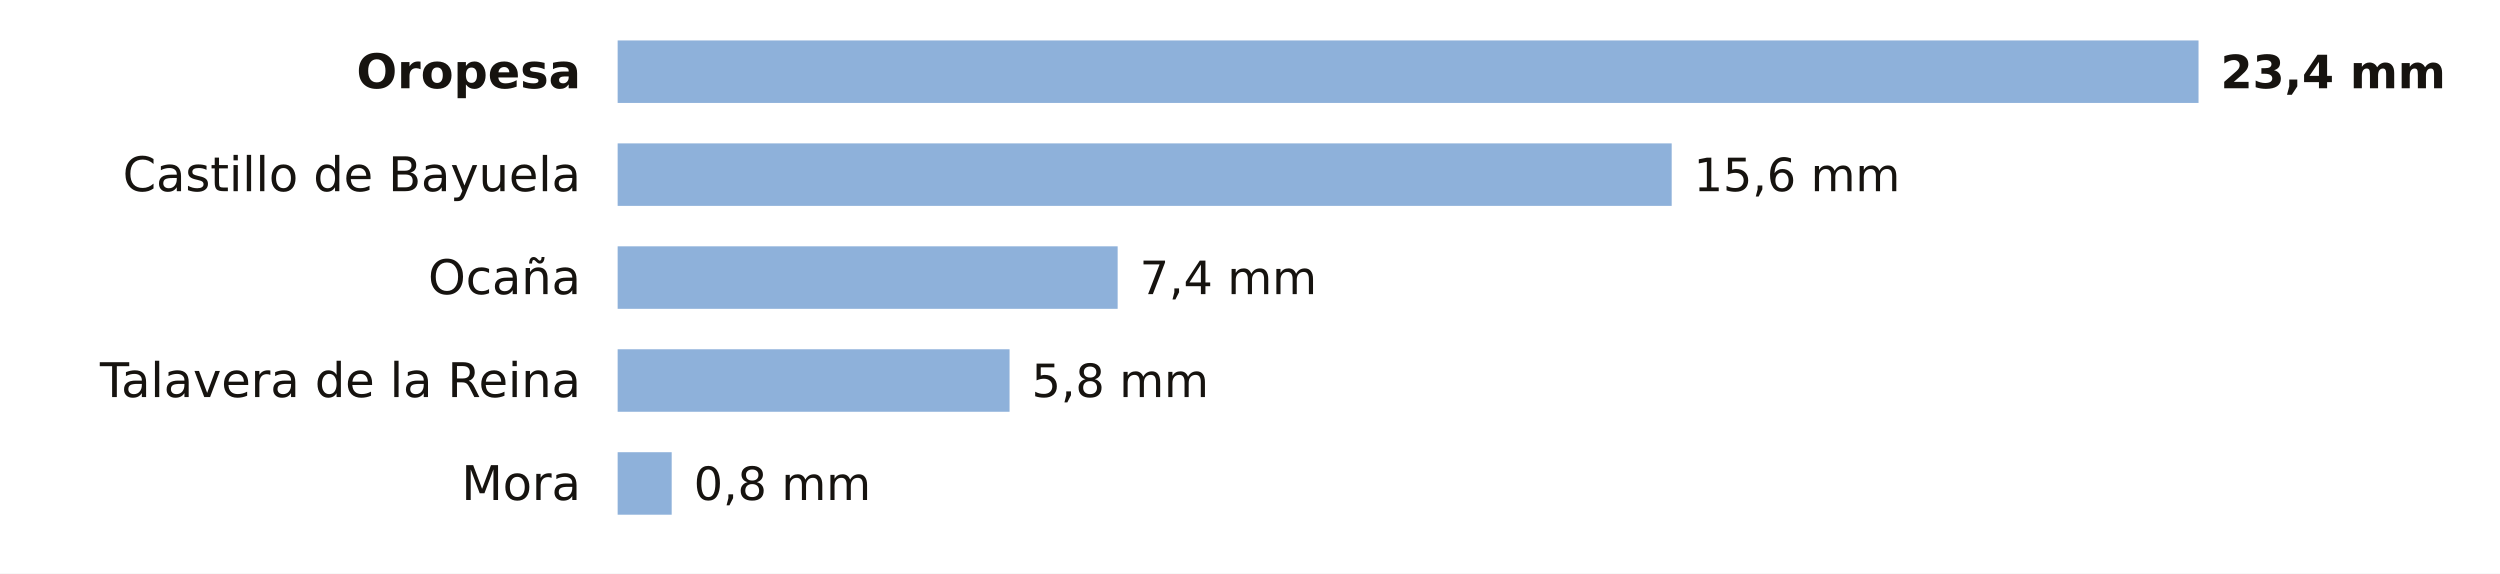
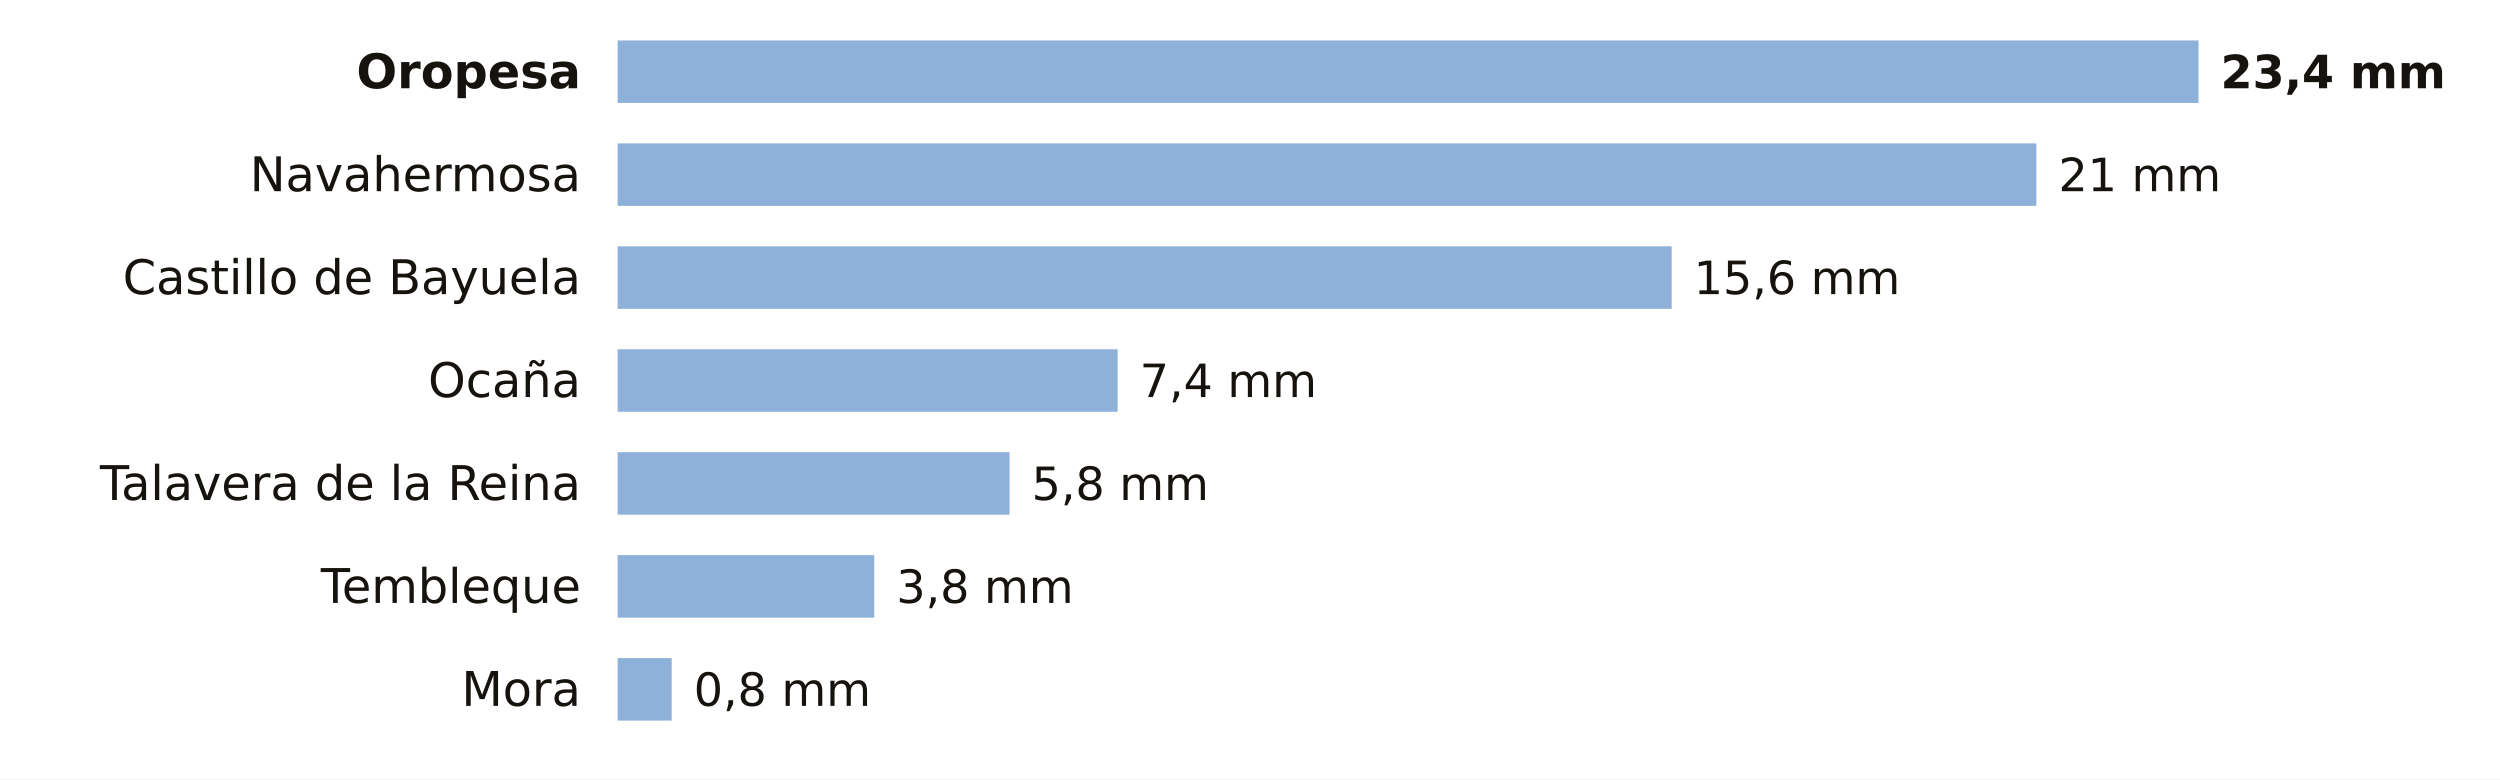
- <svg xmlns="http://www.w3.org/2000/svg" viewBox="0 0 680 156" width="680" height="156" role="img" aria-label="La lluvia de los últimos 7 días en las estaciones de AEMET de Toledo">
-   <rect width="680" height="156" fill="#FFFFFF" />
+ <svg xmlns="http://www.w3.org/2000/svg" viewBox="0 0 680 212" width="680" height="212" role="img" aria-label="La lluvia de los últimos 7 días en las estaciones de AEMET de Toledo">
+   <rect width="680" height="212" fill="#FFFFFF" />
  <text x="158.0" y="24.0" font-size="13" fill="#16130F" text-anchor="end" font-weight="600" font-family="Public Sans, DejaVu Sans, Arial, sans-serif">Oropesa</text>
  <rect x="168" y="11" width="430.0" height="17" fill="#8EB1DA" />
  <text x="604.0" y="24.0" font-size="12.5" fill="#16130F" text-anchor="start" font-weight="700" font-family="Public Sans, DejaVu Sans, Arial, sans-serif">23,4 mm</text>
-   <text x="158.0" y="52.0" font-size="13" fill="#16130F" text-anchor="end" font-weight="400" font-family="Public Sans, DejaVu Sans, Arial, sans-serif">Castillo de Bayuela</text>
-   <rect x="168" y="39" width="286.7" height="17" fill="#8EB1DA" />
-   <text x="460.7" y="52.0" font-size="12.5" fill="#16130F" text-anchor="start" font-weight="500" font-family="Public Sans, DejaVu Sans, Arial, sans-serif">15,6 mm</text>
-   <text x="158.0" y="80.0" font-size="13" fill="#16130F" text-anchor="end" font-weight="400" font-family="Public Sans, DejaVu Sans, Arial, sans-serif">Ocaña</text>
-   <rect x="168" y="67" width="136.0" height="17" fill="#8EB1DA" />
-   <text x="310.0" y="80.0" font-size="12.5" fill="#16130F" text-anchor="start" font-weight="500" font-family="Public Sans, DejaVu Sans, Arial, sans-serif">7,4 mm</text>
-   <text x="158.0" y="108.0" font-size="13" fill="#16130F" text-anchor="end" font-weight="400" font-family="Public Sans, DejaVu Sans, Arial, sans-serif">Talavera de la Reina</text>
-   <rect x="168" y="95" width="106.6" height="17" fill="#8EB1DA" />
-   <text x="280.6" y="108.0" font-size="12.5" fill="#16130F" text-anchor="start" font-weight="500" font-family="Public Sans, DejaVu Sans, Arial, sans-serif">5,8 mm</text>
-   <text x="158.0" y="136.0" font-size="13" fill="#16130F" text-anchor="end" font-weight="400" font-family="Public Sans, DejaVu Sans, Arial, sans-serif">Mora</text>
-   <rect x="168" y="123" width="14.7" height="17" fill="#8EB1DA" />
-   <text x="188.7" y="136.0" font-size="12.5" fill="#16130F" text-anchor="start" font-weight="500" font-family="Public Sans, DejaVu Sans, Arial, sans-serif">0,8 mm</text>
+   <text x="158.0" y="52.0" font-size="13" fill="#16130F" text-anchor="end" font-weight="400" font-family="Public Sans, DejaVu Sans, Arial, sans-serif">Navahermosa</text>
+   <rect x="168" y="39" width="385.9" height="17" fill="#8EB1DA" />
+   <text x="559.9" y="52.0" font-size="12.5" fill="#16130F" text-anchor="start" font-weight="500" font-family="Public Sans, DejaVu Sans, Arial, sans-serif">21 mm</text>
+   <text x="158.0" y="80.0" font-size="13" fill="#16130F" text-anchor="end" font-weight="400" font-family="Public Sans, DejaVu Sans, Arial, sans-serif">Castillo de Bayuela</text>
+   <rect x="168" y="67" width="286.7" height="17" fill="#8EB1DA" />
+   <text x="460.7" y="80.0" font-size="12.5" fill="#16130F" text-anchor="start" font-weight="500" font-family="Public Sans, DejaVu Sans, Arial, sans-serif">15,6 mm</text>
+   <text x="158.0" y="108.0" font-size="13" fill="#16130F" text-anchor="end" font-weight="400" font-family="Public Sans, DejaVu Sans, Arial, sans-serif">Ocaña</text>
+   <rect x="168" y="95" width="136.0" height="17" fill="#8EB1DA" />
+   <text x="310.0" y="108.0" font-size="12.5" fill="#16130F" text-anchor="start" font-weight="500" font-family="Public Sans, DejaVu Sans, Arial, sans-serif">7,4 mm</text>
+   <text x="158.0" y="136.0" font-size="13" fill="#16130F" text-anchor="end" font-weight="400" font-family="Public Sans, DejaVu Sans, Arial, sans-serif">Talavera de la Reina</text>
+   <rect x="168" y="123" width="106.6" height="17" fill="#8EB1DA" />
+   <text x="280.6" y="136.0" font-size="12.5" fill="#16130F" text-anchor="start" font-weight="500" font-family="Public Sans, DejaVu Sans, Arial, sans-serif">5,8 mm</text>
+   <text x="158.0" y="164.0" font-size="13" fill="#16130F" text-anchor="end" font-weight="400" font-family="Public Sans, DejaVu Sans, Arial, sans-serif">Tembleque</text>
+   <rect x="168" y="151" width="69.8" height="17" fill="#8EB1DA" />
+   <text x="243.8" y="164.0" font-size="12.5" fill="#16130F" text-anchor="start" font-weight="500" font-family="Public Sans, DejaVu Sans, Arial, sans-serif">3,8 mm</text>
+   <text x="158.0" y="192.0" font-size="13" fill="#16130F" text-anchor="end" font-weight="400" font-family="Public Sans, DejaVu Sans, Arial, sans-serif">Mora</text>
+   <rect x="168" y="179" width="14.7" height="17" fill="#8EB1DA" />
+   <text x="188.7" y="192.0" font-size="12.5" fill="#16130F" text-anchor="start" font-weight="500" font-family="Public Sans, DejaVu Sans, Arial, sans-serif">0,8 mm</text>
</svg>
